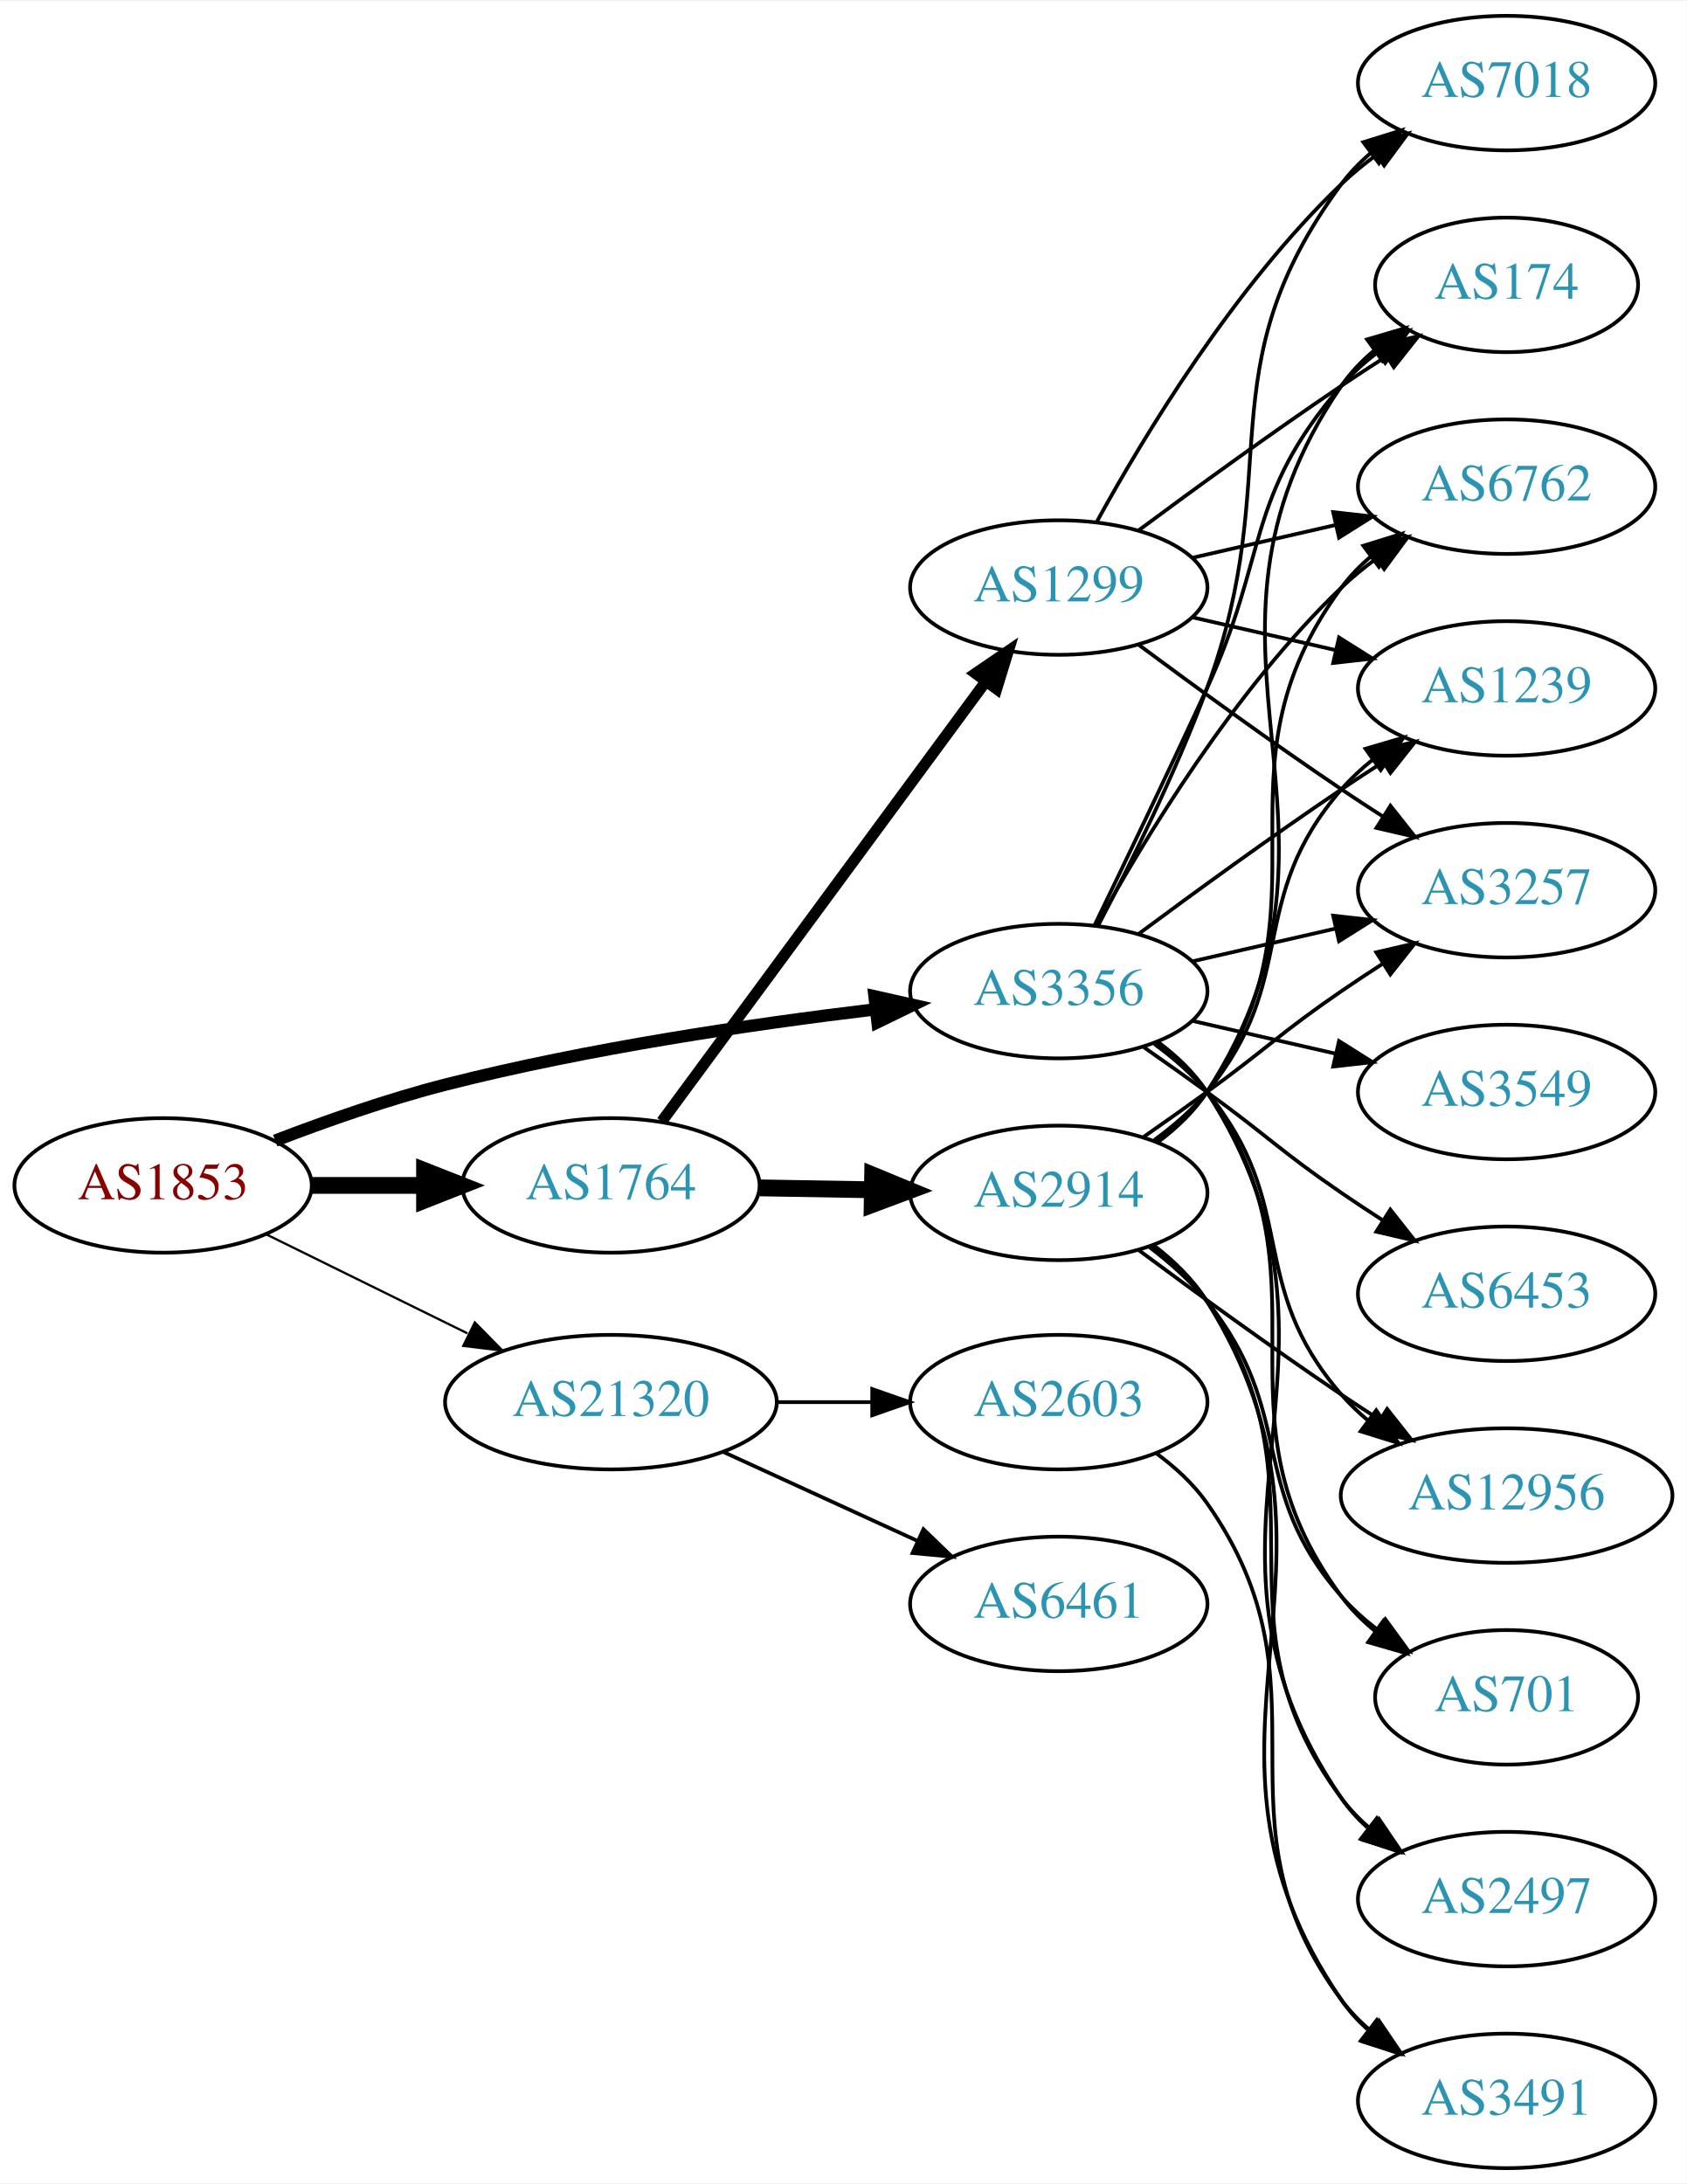
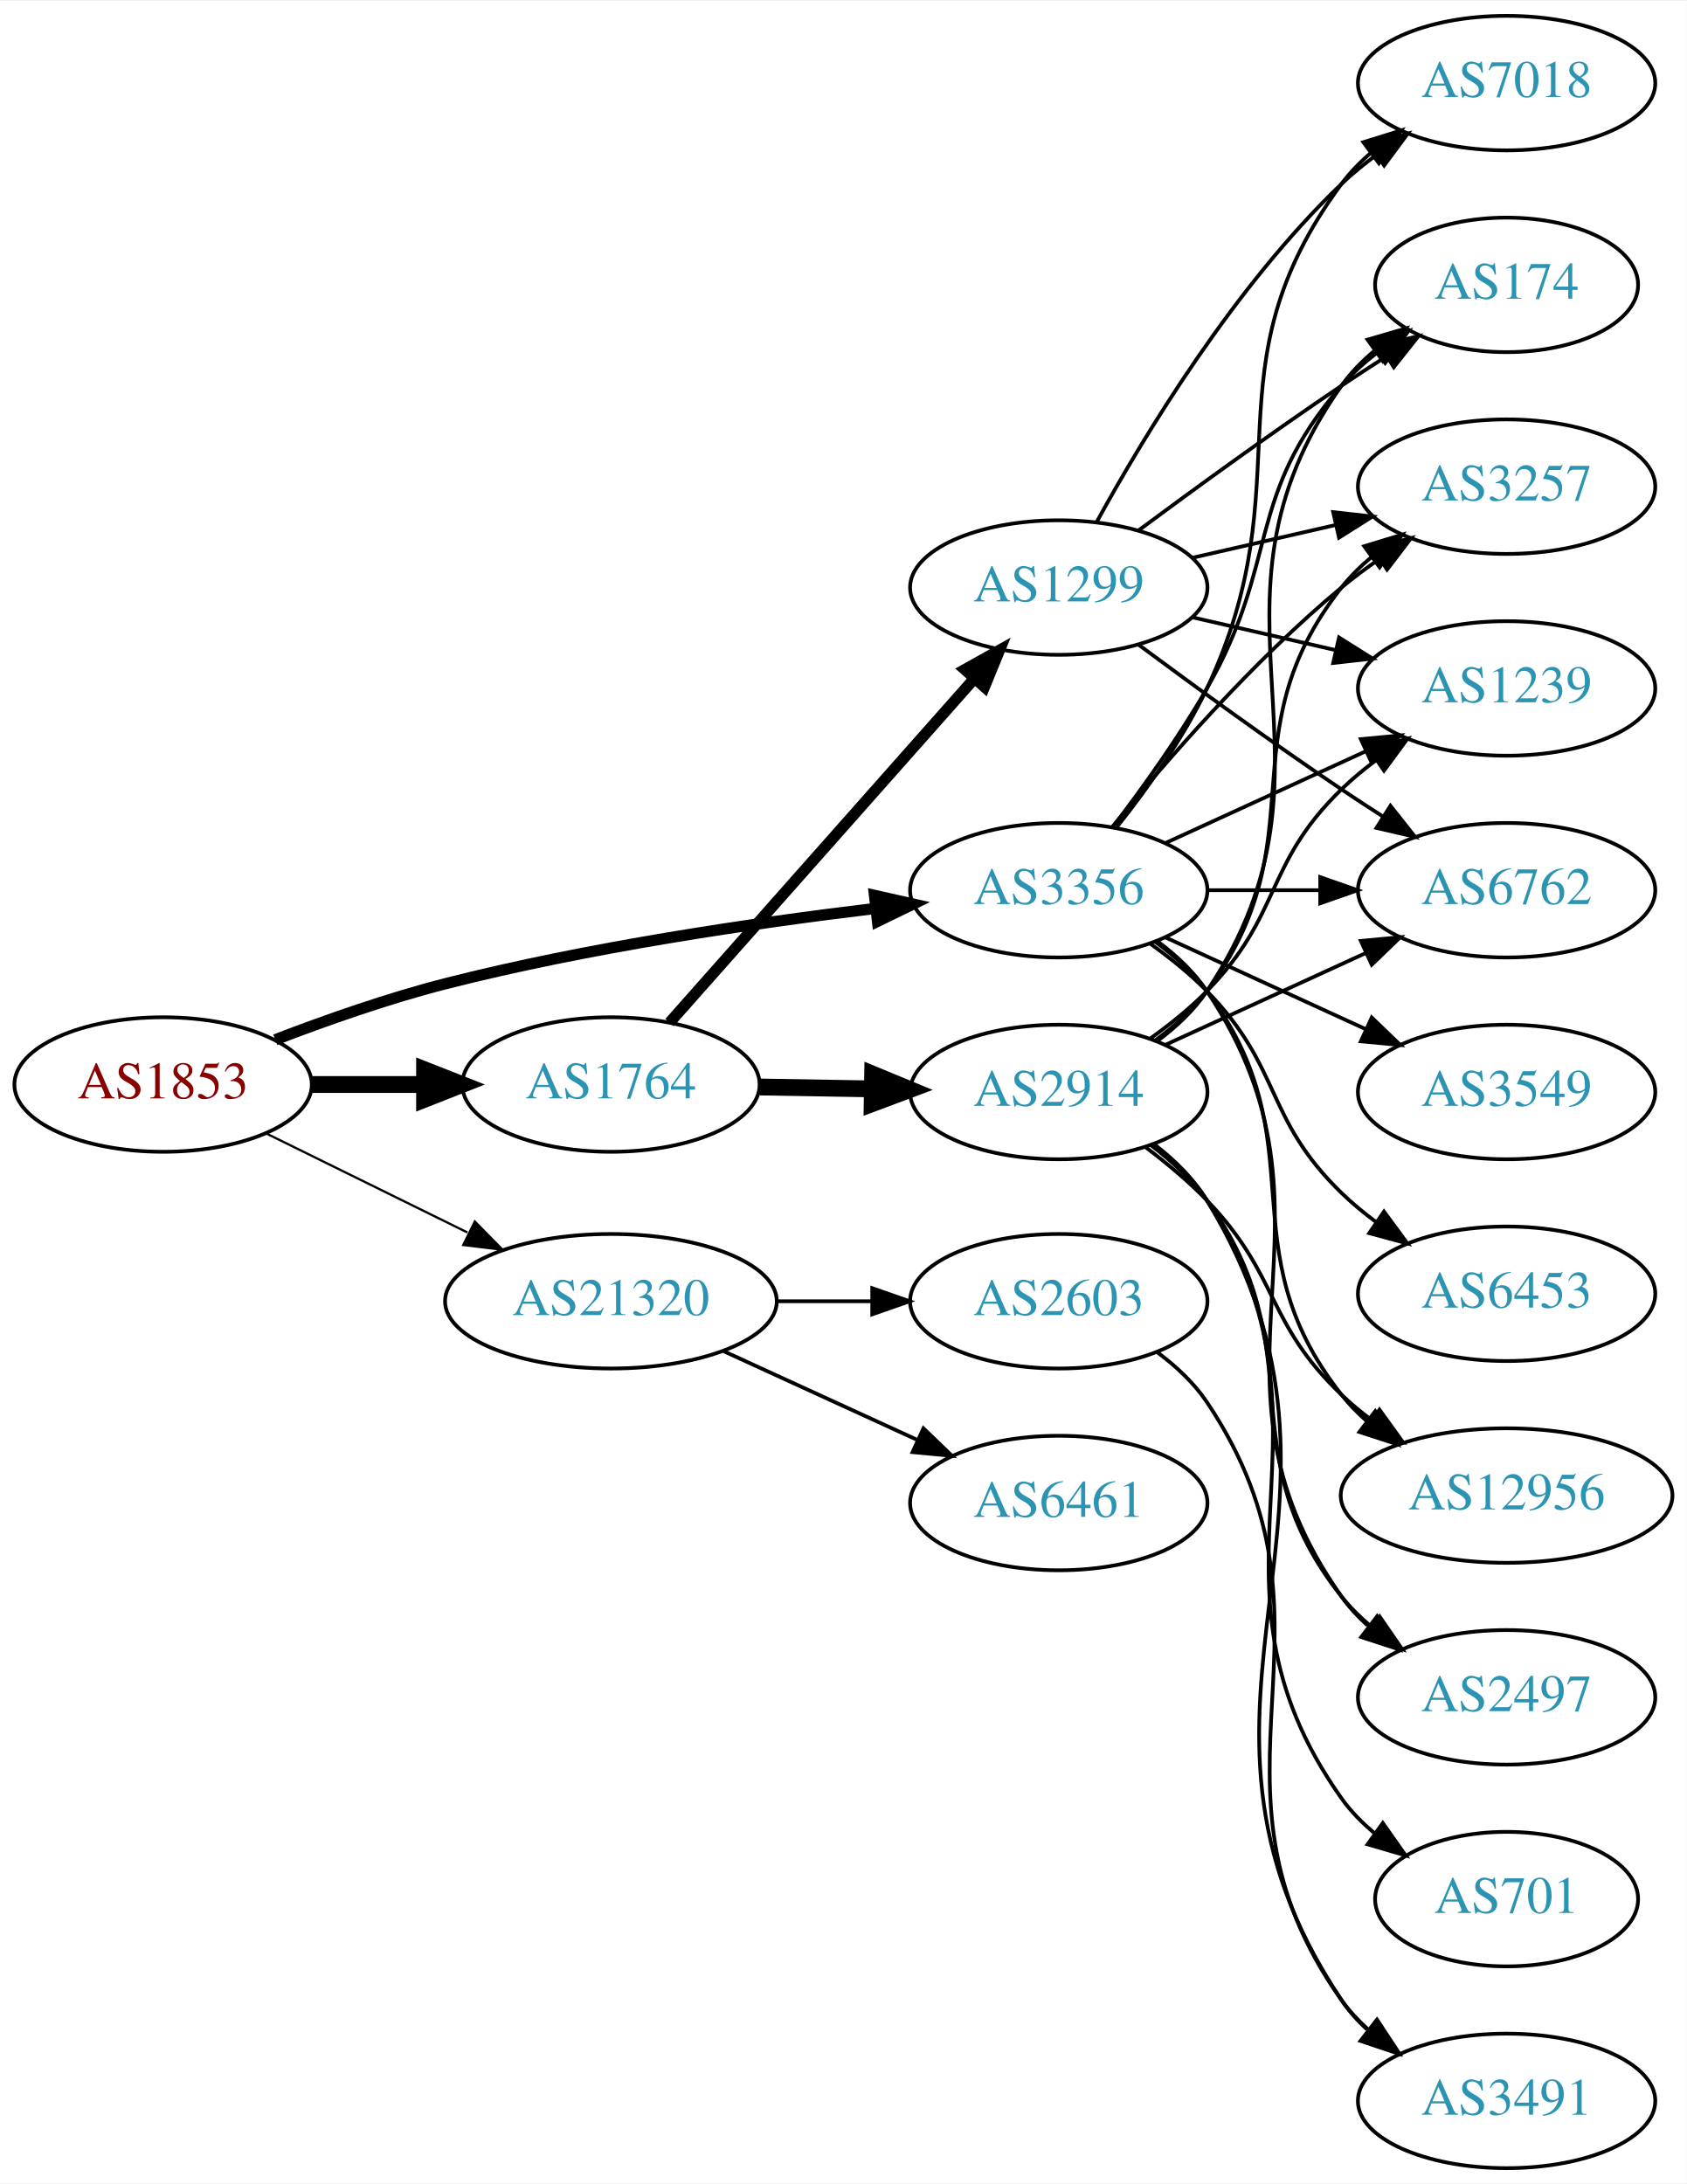
<svg xmlns="http://www.w3.org/2000/svg" xmlns:xlink="http://www.w3.org/1999/xlink" width="451pt" height="584pt" viewBox="0.00 0.00 451.37 584.00">
  <g id="graph0" class="graph" transform="scale(1 1) rotate(0) translate(4 580)">
    <polygon fill="white" stroke="none" points="-4,4 -4,-580 447.37,-580 447.37,4 -4,4" />
    <g id="node1" class="node">
      <g id="a_node1">
        <a xlink:href="/asn/1853" xlink:title="AS1853 ~ ACOnet Backbone [AT]">
-           <ellipse fill="#ffffff" stroke="black" cx="39.647" cy="-263" rx="39.794" ry="18" />
-           <text text-anchor="middle" x="39.647" y="-259.3" font-family="Times,serif" font-size="14.00" fill="#880000">AS1853</text>
+           <ellipse fill="#ffffff" stroke="black" cx="39.647" cy="-290" rx="39.794" ry="18" />
+           <text text-anchor="middle" x="39.647" y="-286.3" font-family="Times,serif" font-size="14.00" fill="#880000">AS1853</text>
        </a>
      </g>
    </g>
    <g id="node2" class="node">
      <g id="a_node2">
        <a xlink:href="/asn/1764" xlink:title="AS1764 ~ NEXTLAYER-AS [AT]">
-           <ellipse fill="#ffffff" stroke="black" cx="159.489" cy="-263" rx="39.794" ry="18" />
-           <text text-anchor="middle" x="159.489" y="-259.3" font-family="Times,serif" font-size="14.00" fill="#2c94b3">AS1764</text>
+           <ellipse fill="#ffffff" stroke="black" cx="159.489" cy="-290" rx="39.794" ry="18" />
+           <text text-anchor="middle" x="159.489" y="-286.3" font-family="Times,serif" font-size="14.00" fill="#2c94b3">AS1764</text>
        </a>
      </g>
    </g>
    <g id="edge1" class="edge">
-       <path fill="none" stroke="black" stroke-width="4.5" d="M79.559,-263C89.112,-263 99.462,-263 109.425,-263" />
-       <polygon fill="black" stroke="black" stroke-width="4.5" points="109.617,-266.938 119.617,-263 109.617,-259.063 109.617,-266.938" />
+       <path fill="none" stroke="black" stroke-width="4.5" d="M79.559,-290C89.112,-290 99.462,-290 109.425,-290" />
+       <polygon fill="black" stroke="black" stroke-width="4.5" points="109.617,-293.938 119.617,-290 109.617,-286.063 109.617,-293.938" />
    </g>
    <g id="node3" class="node">
      <g id="a_node3">
        <a xlink:href="/asn/3356" xlink:title="AS3356 ~ Level 3 Parent, LLC [US]">
-           <ellipse fill="#ffffff" stroke="black" cx="279.332" cy="-315" rx="39.794" ry="18" />
-           <text text-anchor="middle" x="279.332" y="-311.3" font-family="Times,serif" font-size="14.00" fill="#2c94b3">AS3356</text>
+           <ellipse fill="#ffffff" stroke="black" cx="279.332" cy="-342" rx="39.794" ry="18" />
+           <text text-anchor="middle" x="279.332" y="-338.3" font-family="Times,serif" font-size="14.00" fill="#2c94b3">AS3356</text>
        </a>
      </g>
    </g>
    <g id="edge2" class="edge">
-       <path fill="none" stroke="black" stroke-width="3.3" d="M69.66,-274.987C83.313,-280.239 99.936,-286.085 115.293,-290 153.352,-299.702 197.429,-306.184 230.151,-310.112" />
-       <polygon fill="black" stroke="black" stroke-width="3.3" points="230.017,-313.62 240.354,-311.298 230.825,-306.667 230.017,-313.62" />
+       <path fill="none" stroke="black" stroke-width="3" d="M69.66,-301.987C83.313,-307.239 99.936,-313.085 115.293,-317 153.352,-326.702 197.429,-333.184 230.151,-337.112" />
+       <polygon fill="black" stroke="black" stroke-width="3" points="230.017,-340.62 240.354,-338.298 230.825,-333.667 230.017,-340.62" />
    </g>
    <g id="node4" class="node">
      <g id="a_node4">
        <a xlink:href="/asn/21320" xlink:title="AS21320 ~ GEANT Vereniging [EU]">
-           <ellipse fill="#ffffff" stroke="black" cx="159.489" cy="-205" rx="44.393" ry="18" />
-           <text text-anchor="middle" x="159.489" y="-201.3" font-family="Times,serif" font-size="14.00" fill="#2c94b3">AS21320</text>
+           <ellipse fill="#ffffff" stroke="black" cx="159.489" cy="-232" rx="44.393" ry="18" />
+           <text text-anchor="middle" x="159.489" y="-228.3" font-family="Times,serif" font-size="14.00" fill="#2c94b3">AS21320</text>
        </a>
      </g>
    </g>
    <g id="edge3" class="edge">
-       <path fill="none" stroke="black" stroke-width="0.6" d="M67.093,-249.984C83.01,-242.149 103.525,-232.052 121.085,-223.41" />
-       <polygon fill="black" stroke="black" stroke-width="0.6" points="123.062,-226.338 130.488,-218.781 119.971,-220.057 123.062,-226.338" />
+       <path fill="none" stroke="black" stroke-width="0.6" d="M67.093,-276.984C83.01,-269.149 103.525,-259.052 121.085,-250.41" />
+       <polygon fill="black" stroke="black" stroke-width="0.6" points="123.062,-253.338 130.488,-245.781 119.971,-247.057 123.062,-253.338" />
    </g>
    <g id="node5" class="node">
      <g id="a_node5">
        <a xlink:href="/asn/2914" xlink:title="AS2914 ~ NTT America, Inc. [US]">
-           <ellipse fill="#ffffff" stroke="black" cx="279.332" cy="-261" rx="39.794" ry="18" />
-           <text text-anchor="middle" x="279.332" y="-257.3" font-family="Times,serif" font-size="14.00" fill="#2c94b3">AS2914</text>
+           <ellipse fill="#ffffff" stroke="black" cx="279.332" cy="-288" rx="39.794" ry="18" />
+           <text text-anchor="middle" x="279.332" y="-284.3" font-family="Times,serif" font-size="14.00" fill="#2c94b3">AS2914</text>
        </a>
      </g>
    </g>
    <g id="edge4" class="edge">
-       <path fill="none" stroke="black" stroke-width="4.5" d="M199.402,-262.34C208.955,-262.177 219.305,-262.002 229.267,-261.833" />
-       <polygon fill="black" stroke="black" stroke-width="4.5" points="229.528,-265.766 239.46,-261.66 229.394,-257.893 229.528,-265.766" />
+       <path fill="none" stroke="black" stroke-width="4.5" d="M199.402,-289.34C208.955,-289.177 219.305,-289.002 229.267,-288.833" />
+       <polygon fill="black" stroke="black" stroke-width="4.5" points="229.528,-292.766 239.46,-288.66 229.394,-284.893 229.528,-292.766" />
    </g>
    <g id="node6" class="node">
      <g id="a_node6">
        <a xlink:href="/asn/1299" xlink:title="AS1299 ~ Telia Carrier [EU]">
          <ellipse fill="#ffffff" stroke="black" cx="279.332" cy="-423" rx="39.794" ry="18" />
          <text text-anchor="middle" x="279.332" y="-419.3" font-family="Times,serif" font-size="14.00" fill="#2c94b3">AS1299</text>
        </a>
      </g>
    </g>
    <g id="edge5" class="edge">
-       <path fill="none" stroke="black" stroke-width="3" d="M173.1,-280.123C193.921,-308.392 235.583,-364.959 259.772,-397.801" />
-       <polygon fill="black" stroke="black" stroke-width="3" points="257.063,-400.024 265.811,-406 262.699,-395.873 257.063,-400.024" />
+       <path fill="none" stroke="black" stroke-width="3" d="M175.176,-306.576C195.64,-329.673 232.882,-371.705 256.575,-398.445" />
+       <polygon fill="black" stroke="black" stroke-width="3" points="254.209,-401.052 263.46,-406.215 259.448,-396.41 254.209,-401.052" />
    </g>
    <g id="node7" class="node">
      <g id="a_node7">
        <a xlink:href="/asn/174" xlink:title="AS174 ~ Cogent Communications [US]">
          <ellipse fill="#ffffff" stroke="black" cx="399.174" cy="-504" rx="35.194" ry="18" />
          <text text-anchor="middle" x="399.174" y="-500.3" font-family="Times,serif" font-size="14.00" fill="#2c94b3">AS174</text>
        </a>
      </g>
    </g>
-     <g id="edge26" class="edge">
-       <path fill="none" stroke="black" d="M288.913,-332.633C296.837,-348.998 308.873,-374.065 318.978,-396 335.462,-431.781 329.144,-447.258 354.978,-477 357.784,-480.23 361.071,-483.203 364.559,-485.902" />
+     <g id="edge27" class="edge">
+       <path fill="none" stroke="black" d="M293.793,-358.913C301.686,-369.27 311.535,-382.992 318.978,-396 338.543,-430.194 329.144,-447.258 354.978,-477 357.784,-480.23 361.071,-483.203 364.559,-485.902" />
      <polygon fill="black" stroke="black" points="362.71,-488.879 372.925,-491.69 366.693,-483.122 362.71,-488.879" />
    </g>
-     <g id="node8" class="node">
-       <g id="a_node8">
+     <g id="node9" class="node">
+       <g id="a_node9">
+         <a xlink:href="/asn/3257" xlink:title="AS3257 ~ GTT [DE]">
+           <ellipse fill="#ffffff" stroke="black" cx="399.174" cy="-450" rx="39.794" ry="18" />
+           <text text-anchor="middle" x="399.174" y="-446.3" font-family="Times,serif" font-size="14.00" fill="#2c94b3">AS3257</text>
+         </a>
+       </g>
+     </g>
+     <g id="edge19" class="edge">
+       <path fill="none" stroke="black" d="M293.751,-359.065C307.865,-376.375 331.28,-403.345 354.978,-423 358.194,-425.668 361.695,-428.27 365.265,-430.741" />
+       <polygon fill="black" stroke="black" points="363.343,-433.666 373.622,-436.236 367.189,-427.817 363.343,-433.666" />
+     </g>
+     <g id="node10" class="node">
+       <g id="a_node10">
+         <a xlink:href="/asn/1239" xlink:title="AS1239 ~ Sprint [US]">
+           <ellipse fill="#ffffff" stroke="black" cx="399.174" cy="-396" rx="39.794" ry="18" />
+           <text text-anchor="middle" x="399.174" y="-392.3" font-family="Times,serif" font-size="14.00" fill="#2c94b3">AS1239</text>
+         </a>
+       </g>
+     </g>
+     <g id="edge20" class="edge">
+       <path fill="none" stroke="black" d="M307.96,-354.661C323.917,-361.973 344.188,-371.261 361.471,-379.181" />
+       <polygon fill="black" stroke="black" points="360.169,-382.435 370.718,-383.419 363.085,-376.071 360.169,-382.435" />
+     </g>
+     <g id="node11" class="node">
+       <g id="a_node11">
+         <a xlink:href="/asn/6762" xlink:title="AS6762 ~ TELECOM ITALIA SPARKLE S.p.A. [IT]">
+           <ellipse fill="#ffffff" stroke="black" cx="399.174" cy="-342" rx="39.794" ry="18" />
+           <text text-anchor="middle" x="399.174" y="-338.3" font-family="Times,serif" font-size="14.00" fill="#2c94b3">AS6762</text>
+         </a>
+       </g>
+     </g>
+     <g id="edge24" class="edge">
+       <path fill="none" stroke="black" d="M319.244,-342C328.798,-342 339.147,-342 349.11,-342" />
+       <polygon fill="black" stroke="black" points="349.302,-345.5 359.302,-342 349.302,-338.5 349.302,-345.5" />
+     </g>
+     <g id="node12" class="node">
+       <g id="a_node12">
        <a xlink:href="/asn/12956" xlink:title="AS12956 ~ TELXIUS [ES]">
          <ellipse fill="#ffffff" stroke="black" cx="399.174" cy="-180" rx="44.393" ry="18" />
          <text text-anchor="middle" x="399.174" y="-176.3" font-family="Times,serif" font-size="14.00" fill="#2c94b3">AS12956</text>
        </a>
      </g>
    </g>
-     <g id="edge20" class="edge">
-       <path fill="none" stroke="black" d="M304.912,-300.844C310.007,-297.128 315.02,-292.799 318.978,-288 344.043,-257.606 329.144,-236.742 354.978,-207 357.124,-204.53 359.552,-202.209 362.135,-200.047" />
-       <polygon fill="black" stroke="black" points="364.281,-202.814 370.227,-194.044 360.11,-197.192 364.281,-202.814" />
-     </g>
-     <g id="node9" class="node">
-       <g id="a_node9">
-         <a xlink:href="/asn/6762" xlink:title="AS6762 ~ TELECOM ITALIA SPARKLE S.p.A. [IT]">
-           <ellipse fill="#ffffff" stroke="black" cx="399.174" cy="-450" rx="39.794" ry="18" />
-           <text text-anchor="middle" x="399.174" y="-446.3" font-family="Times,serif" font-size="14.00" fill="#2c94b3">AS6762</text>
-         </a>
-       </g>
-     </g>
-     <g id="edge22" class="edge">
-       <path fill="none" stroke="black" d="M289.573,-332.713C302.118,-355.561 326.295,-395.611 354.978,-423 357.846,-425.739 361.035,-428.347 364.344,-430.785" />
-       <polygon fill="black" stroke="black" points="362.468,-433.742 372.704,-436.477 366.407,-427.956 362.468,-433.742" />
-     </g>
-     <g id="node10" class="node">
-       <g id="a_node10">
-         <a xlink:href="/asn/701" xlink:title="AS701 ~ UUNET [US]">
-           <ellipse fill="#ffffff" stroke="black" cx="399.174" cy="-126" rx="35.194" ry="18" />
-           <text text-anchor="middle" x="399.174" y="-122.3" font-family="Times,serif" font-size="14.00" fill="#2c94b3">AS701</text>
-         </a>
-       </g>
-     </g>
-     <g id="edge28" class="edge">
-       <path fill="none" stroke="black" d="M305.491,-301.284C310.555,-297.545 315.411,-293.096 318.978,-288 354.592,-237.131 318.075,-202.941 354.978,-153 357.521,-149.559 360.645,-146.455 364.04,-143.682" />
-       <polygon fill="black" stroke="black" points="366.178,-146.456 372.307,-137.814 362.127,-140.748 366.178,-146.456" />
-     </g>
-     <g id="node11" class="node">
-       <g id="a_node11">
-         <a xlink:href="/asn/1239" xlink:title="AS1239 ~ Sprint [US]">
-           <ellipse fill="#ffffff" stroke="black" cx="399.174" cy="-396" rx="39.794" ry="18" />
-           <text text-anchor="middle" x="399.174" y="-392.3" font-family="Times,serif" font-size="14.00" fill="#2c94b3">AS1239</text>
-         </a>
-       </g>
-     </g>
-     <g id="edge27" class="edge">
-       <path fill="none" stroke="black" d="M300.662,-330.277C315.524,-341.304 336.269,-356.407 354.978,-369 358.527,-371.389 362.277,-373.839 366.026,-376.242" />
-       <polygon fill="black" stroke="black" points="364.352,-379.325 374.674,-381.712 368.094,-373.409 364.352,-379.325" />
-     </g>
-     <g id="node12" class="node">
-       <g id="a_node12">
-         <a xlink:href="/asn/3257" xlink:title="AS3257 ~ GTT [DE]">
-           <ellipse fill="#ffffff" stroke="black" cx="399.174" cy="-342" rx="39.794" ry="18" />
-           <text text-anchor="middle" x="399.174" y="-338.3" font-family="Times,serif" font-size="14.00" fill="#2c94b3">AS3257</text>
-         </a>
-       </g>
-     </g>
-     <g id="edge24" class="edge">
-       <path fill="none" stroke="black" d="M315.051,-322.955C327.051,-325.704 340.672,-328.825 353.364,-331.733" />
-       <polygon fill="black" stroke="black" points="352.767,-335.187 363.296,-334.009 354.33,-328.364 352.767,-335.187" />
+     <g id="edge26" class="edge">
+       <path fill="none" stroke="black" d="M305.262,-328.118C310.338,-324.389 315.256,-319.984 318.978,-315 349.249,-274.458 323.679,-246.754 354.978,-207 357.002,-204.429 359.344,-202.037 361.868,-199.826" />
+       <polygon fill="black" stroke="black" points="364.025,-202.584 369.858,-193.739 359.782,-197.016 364.025,-202.584" />
    </g>
    <g id="node14" class="node">
      <g id="a_node14">
        <a xlink:href="/asn/2497" xlink:title="AS2497 ~ Internet Initiative Japan Inc. [JP]">
-           <ellipse fill="#ffffff" stroke="black" cx="399.174" cy="-72" rx="39.794" ry="18" />
-           <text text-anchor="middle" x="399.174" y="-68.3" font-family="Times,serif" font-size="14.00" fill="#2c94b3">AS2497</text>
-         </a>
-       </g>
-     </g>
-     <g id="edge21" class="edge">
-       <path fill="none" stroke="black" d="M305.768,-301.47C310.818,-297.722 315.597,-293.221 318.978,-288 365.453,-216.222 306.682,-169.566 354.978,-99 356.926,-96.154 359.283,-93.548 361.879,-91.176" />
-       <polygon fill="black" stroke="black" points="364.431,-93.628 370.215,-84.751 360.158,-88.083 364.431,-93.628" />
+           <ellipse fill="#ffffff" stroke="black" cx="399.174" cy="-126" rx="39.794" ry="18" />
+           <text text-anchor="middle" x="399.174" y="-122.3" font-family="Times,serif" font-size="14.00" fill="#2c94b3">AS2497</text>
+         </a>
+       </g>
+     </g>
+     <g id="edge22" class="edge">
+       <path fill="none" stroke="black" d="M305.651,-328.393C310.707,-324.649 315.518,-320.169 318.978,-315 360.003,-253.706 312.399,-213.225 354.978,-153 356.969,-150.184 359.356,-147.599 361.972,-145.24" />
+       <polygon fill="black" stroke="black" points="364.525,-147.694 370.34,-138.838 360.271,-142.135 364.525,-147.694" />
    </g>
    <g id="node15" class="node">
      <g id="a_node15">
        <a xlink:href="/asn/7018" xlink:title="AS7018 ~ AT&amp;T Services, Inc. [US]">
          <ellipse fill="#ffffff" stroke="black" cx="399.174" cy="-558" rx="39.794" ry="18" />
          <text text-anchor="middle" x="399.174" y="-554.3" font-family="Times,serif" font-size="14.00" fill="#2c94b3">AS7018</text>
        </a>
      </g>
    </g>
-     <g id="edge25" class="edge">
-       <path fill="none" stroke="black" d="M289.899,-332.606C298.384,-348.745 310.685,-373.484 318.978,-396 340.439,-454.27 318.075,-481.059 354.978,-531 357.212,-534.023 359.894,-536.786 362.815,-539.293" />
+     <g id="edge21" class="edge">
+       <path fill="none" stroke="black" d="M294.932,-358.991C303.019,-369.155 312.681,-382.655 318.978,-396 345.477,-452.159 318.075,-481.059 354.978,-531 357.212,-534.023 359.894,-536.786 362.815,-539.293" />
      <polygon fill="black" stroke="black" points="360.841,-542.186 370.959,-545.331 365.01,-536.563 360.841,-542.186" />
    </g>
    <g id="node16" class="node">
      <g id="a_node16">
        <a xlink:href="/asn/3549" xlink:title="AS3549 ~ Level 3 Parent, LLC [US]">
          <ellipse fill="#ffffff" stroke="black" cx="399.174" cy="-288" rx="39.794" ry="18" />
          <text text-anchor="middle" x="399.174" y="-284.3" font-family="Times,serif" font-size="14.00" fill="#2c94b3">AS3549</text>
        </a>
      </g>
    </g>
-     <g id="edge19" class="edge">
-       <path fill="none" stroke="black" d="M315.051,-307.045C327.051,-304.296 340.672,-301.175 353.364,-298.267" />
-       <polygon fill="black" stroke="black" points="354.33,-301.636 363.296,-295.991 352.767,-294.813 354.33,-301.636" />
+     <g id="edge23" class="edge">
+       <path fill="none" stroke="black" d="M307.96,-329.339C323.917,-322.027 344.188,-312.739 361.471,-304.819" />
+       <polygon fill="black" stroke="black" points="363.085,-307.929 370.718,-300.581 360.169,-301.565 363.085,-307.929" />
    </g>
    <g id="node17" class="node">
      <g id="a_node17">
        <a xlink:href="/asn/6453" xlink:title="AS6453 ~ TATA COMMUNICATIONS (AMERICA) INC [US]">
          <ellipse fill="#ffffff" stroke="black" cx="399.174" cy="-234" rx="39.794" ry="18" />
          <text text-anchor="middle" x="399.174" y="-230.3" font-family="Times,serif" font-size="14.00" fill="#2c94b3">AS6453</text>
        </a>
      </g>
    </g>
-     <g id="edge23" class="edge">
-       <path fill="none" stroke="black" d="M302.089,-299.991C307.623,-296.121 313.542,-291.936 318.978,-288 335.178,-276.271 338.483,-272.311 354.978,-261 358.506,-258.581 362.244,-256.111 365.985,-253.698" />
-       <polygon fill="black" stroke="black" points="368.057,-256.528 374.626,-248.216 364.307,-250.618 368.057,-256.528" />
+     <g id="edge25" class="edge">
+       <path fill="none" stroke="black" d="M303.926,-327.611C309.182,-323.852 314.513,-319.563 318.978,-315 339.151,-294.383 334.285,-281.094 354.978,-261 357.823,-258.237 360.997,-255.614 364.297,-253.166" />
+       <polygon fill="black" stroke="black" points="366.363,-255.994 372.645,-247.462 362.414,-250.214 366.363,-255.994" />
    </g>
    <g id="node18" class="node">
      <g id="a_node18">
        <a xlink:href="/asn/2603" xlink:title="AS2603 ~ NORDUnet [NO]">
-           <ellipse fill="#ffffff" stroke="black" cx="279.332" cy="-205" rx="39.794" ry="18" />
-           <text text-anchor="middle" x="279.332" y="-201.3" font-family="Times,serif" font-size="14.00" fill="#2c94b3">AS2603</text>
-         </a>
-       </g>
-     </g>
-     <g id="edge29" class="edge">
-       <path fill="none" stroke="black" d="M203.7,-205C212.013,-205 220.775,-205 229.258,-205" />
-       <polygon fill="black" stroke="black" points="229.416,-208.5 239.416,-205 229.416,-201.5 229.416,-208.5" />
+           <ellipse fill="#ffffff" stroke="black" cx="279.332" cy="-232" rx="39.794" ry="18" />
+           <text text-anchor="middle" x="279.332" y="-228.3" font-family="Times,serif" font-size="14.00" fill="#2c94b3">AS2603</text>
+         </a>
+       </g>
+     </g>
+     <g id="edge28" class="edge">
+       <path fill="none" stroke="black" d="M203.7,-232C212.013,-232 220.775,-232 229.258,-232" />
+       <polygon fill="black" stroke="black" points="229.416,-235.5 239.416,-232 229.416,-228.5 229.416,-235.5" />
    </g>
    <g id="node19" class="node">
      <g id="a_node19">
        <a xlink:href="/asn/6461" xlink:title="AS6461 ~ ZAYO-6461 [US]">
-           <ellipse fill="#ffffff" stroke="black" cx="279.332" cy="-151" rx="39.794" ry="18" />
-           <text text-anchor="middle" x="279.332" y="-147.3" font-family="Times,serif" font-size="14.00" fill="#2c94b3">AS6461</text>
-         </a>
-       </g>
-     </g>
-     <g id="edge30" class="edge">
-       <path fill="none" stroke="black" d="M189.619,-191.652C205.23,-184.498 224.628,-175.609 241.3,-167.97" />
-       <polygon fill="black" stroke="black" points="243.119,-170.986 250.752,-163.638 240.203,-164.622 243.119,-170.986" />
+           <ellipse fill="#ffffff" stroke="black" cx="279.332" cy="-178" rx="39.794" ry="18" />
+           <text text-anchor="middle" x="279.332" y="-174.3" font-family="Times,serif" font-size="14.00" fill="#2c94b3">AS6461</text>
+         </a>
+       </g>
+     </g>
+     <g id="edge29" class="edge">
+       <path fill="none" stroke="black" d="M189.619,-218.652C205.23,-211.498 224.628,-202.609 241.3,-194.97" />
+       <polygon fill="black" stroke="black" points="243.119,-197.986 250.752,-190.638 240.203,-191.622 243.119,-197.986" />
    </g>
    <g id="edge6" class="edge">
-       <path fill="none" stroke="black" d="M305.768,-274.53C310.818,-278.278 315.597,-282.779 318.978,-288 365.453,-359.778 306.682,-406.434 354.978,-477 357.394,-480.53 360.44,-483.691 363.791,-486.495" />
-       <polygon fill="black" stroke="black" points="361.846,-489.407 372.01,-492.397 365.929,-483.721 361.846,-489.407" />
+       <path fill="none" stroke="black" d="M305.651,-301.607C310.707,-305.351 315.518,-309.831 318.978,-315 360.003,-376.294 312.399,-416.775 354.978,-477 357.448,-480.493 360.527,-483.63 363.896,-486.421" />
+       <polygon fill="black" stroke="black" points="361.965,-489.343 372.136,-492.31 366.035,-483.648 361.965,-489.343" />
+     </g>
+     <g id="node8" class="node">
+       <g id="a_node8">
+         <a xlink:href="/asn/701" xlink:title="AS701 ~ UUNET [US]">
+           <ellipse fill="#ffffff" stroke="black" cx="399.174" cy="-72" rx="35.194" ry="18" />
+           <text text-anchor="middle" x="399.174" y="-68.3" font-family="Times,serif" font-size="14.00" fill="#2c94b3">AS701</text>
+         </a>
+       </g>
    </g>
    <g id="edge7" class="edge">
-       <path fill="none" stroke="black" d="M300.662,-245.723C315.524,-234.696 336.269,-219.593 354.978,-207 358.268,-204.785 361.731,-202.518 365.205,-200.285" />
-       <polygon fill="black" stroke="black" points="367.202,-203.163 373.772,-194.852 363.453,-197.252 367.202,-203.163" />
+       <path fill="none" stroke="black" d="M304.445,-274.024C309.934,-269.826 315.242,-264.775 318.978,-259 358.567,-197.8 312.821,-158.461 354.978,-99 357.452,-95.51 360.534,-92.375 363.905,-89.585" />
+       <polygon fill="black" stroke="black" points="366.044,-92.359 372.147,-83.698 361.975,-86.662 366.044,-92.359" />
    </g>
    <g id="edge8" class="edge">
-       <path fill="none" stroke="black" d="M305.491,-274.716C310.555,-278.455 315.411,-282.904 318.978,-288 354.592,-338.869 318.075,-373.059 354.978,-423 357.212,-426.023 359.894,-428.786 362.815,-431.293" />
-       <polygon fill="black" stroke="black" points="360.841,-434.186 370.959,-437.331 365.01,-428.563 360.841,-434.186" />
+       <path fill="none" stroke="black" d="M305.262,-301.882C310.338,-305.611 315.256,-310.016 318.978,-315 349.249,-355.542 323.679,-383.246 354.978,-423 357.303,-425.953 360.047,-428.67 363.006,-431.147" />
+       <polygon fill="black" stroke="black" points="361.065,-434.064 371.203,-437.145 365.199,-428.415 361.065,-434.064" />
    </g>
    <g id="edge9" class="edge">
-       <path fill="none" stroke="black" d="M303.648,-246.449C309.153,-242.262 314.667,-237.36 318.978,-232 343.159,-201.932 329.54,-182.012 354.978,-153 357.799,-149.783 361.096,-146.818 364.588,-144.124" />
-       <polygon fill="black" stroke="black" points="366.722,-146.904 372.961,-138.341 362.744,-141.145 366.722,-146.904" />
+       <path fill="none" stroke="black" d="M303.926,-302.389C309.182,-306.148 314.513,-310.437 318.978,-315 339.151,-335.617 334.285,-348.906 354.978,-369 357.823,-371.763 360.997,-374.386 364.297,-376.834" />
+       <polygon fill="black" stroke="black" points="362.414,-379.786 372.645,-382.538 366.363,-374.006 362.414,-379.786" />
    </g>
    <g id="edge10" class="edge">
-       <path fill="none" stroke="black" d="M304.912,-275.156C310.007,-278.872 315.02,-283.201 318.978,-288 344.043,-318.394 329.144,-339.258 354.978,-369 357.443,-371.838 360.28,-374.477 363.297,-376.906" />
-       <polygon fill="black" stroke="black" points="361.408,-379.858 371.575,-382.836 365.484,-374.167 361.408,-379.858" />
+       <path fill="none" stroke="black" d="M307.96,-300.661C323.917,-307.973 344.188,-317.261 361.471,-325.181" />
+       <polygon fill="black" stroke="black" points="360.169,-328.435 370.718,-329.419 363.085,-322.071 360.169,-328.435" />
    </g>
    <g id="edge11" class="edge">
-       <path fill="none" stroke="black" d="M302.089,-276.009C307.623,-279.879 313.542,-284.064 318.978,-288 335.178,-299.729 338.483,-303.689 354.978,-315 358.506,-317.419 362.244,-319.889 365.985,-322.302" />
-       <polygon fill="black" stroke="black" points="364.307,-325.382 374.626,-327.784 368.057,-319.472 364.307,-325.382" />
+       <path fill="none" stroke="black" d="M302.609,-273.193C308.251,-268.944 314.092,-264.077 318.978,-259 338.471,-238.748 334.641,-226.405 354.978,-207 357.485,-204.608 360.237,-202.315 363.1,-200.148" />
+       <polygon fill="black" stroke="black" points="365.152,-202.984 371.351,-194.392 361.147,-197.243 365.152,-202.984" />
    </g>
    <g id="node13" class="node">
      <g id="a_node13">
        <a xlink:href="/asn/3491" xlink:title="AS3491 ~ PCCW Global, Inc. [US]">
          <ellipse fill="#ffffff" stroke="black" cx="399.174" cy="-18" rx="39.794" ry="18" />
          <text text-anchor="middle" x="399.174" y="-14.3" font-family="Times,serif" font-size="14.00" fill="#2c94b3">AS3491</text>
        </a>
      </g>
    </g>
    <g id="edge12" class="edge">
-       <path fill="none" stroke="black" d="M304.57,-247.104C310.057,-242.904 315.332,-237.833 318.978,-232 363.837,-160.229 307.107,-114.798 354.978,-45 356.929,-42.156 359.288,-39.551 361.885,-37.18" />
-       <polygon fill="black" stroke="black" points="364.437,-39.632 370.224,-30.757 360.166,-34.087 364.437,-39.632" />
+       <path fill="none" stroke="black" d="M305.067,-273.854C310.406,-269.714 315.488,-264.732 318.978,-259 369.131,-176.618 301.366,-125.174 354.978,-45 356.895,-42.133 359.231,-39.513 361.813,-37.131" />
+       <polygon fill="black" stroke="black" points="364.364,-39.582 370.126,-30.691 360.077,-34.048 364.364,-39.582" />
    </g>
    <g id="edge13" class="edge">
-       <path fill="none" stroke="black" d="M304.274,-246.911C309.767,-242.715 315.119,-237.694 318.978,-232 353.338,-181.309 318.493,-148.183 354.978,-99 357.217,-95.981 359.904,-93.221 362.827,-90.716" />
-       <polygon fill="black" stroke="black" points="365.022,-93.446 370.974,-84.681 360.855,-87.821 365.022,-93.446" />
-     </g>
-     <g id="edge14" class="edge">
+       <path fill="none" stroke="black" d="M304.028,-273.739C309.525,-269.546 314.941,-264.569 318.978,-259 348.179,-218.716 324.09,-192.005 354.978,-153 357.311,-150.053 360.061,-147.341 363.023,-144.866" />
+       <polygon fill="black" stroke="black" points="365.216,-147.599 371.225,-138.873 361.086,-141.947 365.216,-147.599" />
+     </g>
+     <g id="edge18" class="edge">
      <path fill="none" stroke="black" d="M300.662,-438.277C315.524,-449.304 336.269,-464.407 354.978,-477 358.795,-479.569 362.845,-482.21 366.876,-484.786" />
      <polygon fill="black" stroke="black" points="365.245,-487.895 375.57,-490.271 368.98,-481.975 365.245,-487.895" />
    </g>
-     <g id="edge18" class="edge">
+     <g id="edge14" class="edge">
      <path fill="none" stroke="black" d="M315.051,-430.955C327.051,-433.704 340.672,-436.825 353.364,-439.733" />
      <polygon fill="black" stroke="black" points="352.767,-443.187 363.296,-442.009 354.33,-436.364 352.767,-443.187" />
    </g>
-     <g id="edge16" class="edge">
+     <g id="edge17" class="edge">
      <path fill="none" stroke="black" d="M315.051,-415.045C327.051,-412.296 340.672,-409.175 353.364,-406.267" />
      <polygon fill="black" stroke="black" points="354.33,-409.636 363.296,-403.991 352.767,-402.813 354.33,-409.636" />
    </g>
    <g id="edge15" class="edge">
      <path fill="none" stroke="black" d="M300.662,-407.723C315.524,-396.696 336.269,-381.593 354.978,-369 358.527,-366.611 362.277,-364.161 366.026,-361.758" />
      <polygon fill="black" stroke="black" points="368.094,-364.591 374.674,-356.288 364.352,-358.675 368.094,-364.591" />
    </g>
-     <g id="edge17" class="edge">
+     <g id="edge16" class="edge">
      <path fill="none" stroke="black" d="M289.573,-440.713C302.118,-463.561 326.295,-503.611 354.978,-531 357.846,-533.739 361.035,-536.347 364.344,-538.785" />
      <polygon fill="black" stroke="black" points="362.468,-541.742 372.704,-544.477 366.407,-535.956 362.468,-541.742" />
    </g>
-     <g id="edge31" class="edge">
-       <path fill="none" stroke="black" d="M305.477,-191.274C310.542,-187.536 315.401,-183.089 318.978,-178 354.193,-127.9 318.493,-94.183 354.978,-45 357.217,-41.981 359.904,-39.221 362.827,-36.716" />
-       <polygon fill="black" stroke="black" points="365.022,-39.446 370.974,-30.681 360.855,-33.821 365.022,-39.446" />
+     <g id="edge30" class="edge">
+       <path fill="none" stroke="black" d="M305.64,-218.386C310.697,-214.643 315.511,-210.165 318.978,-205 359.6,-144.48 312.821,-104.461 354.978,-45 356.973,-42.186 359.363,-39.603 361.98,-37.246" />
+       <polygon fill="black" stroke="black" points="364.533,-39.7 370.351,-30.846 360.281,-34.139 364.533,-39.7" />
    </g>
  </g>
</svg>
